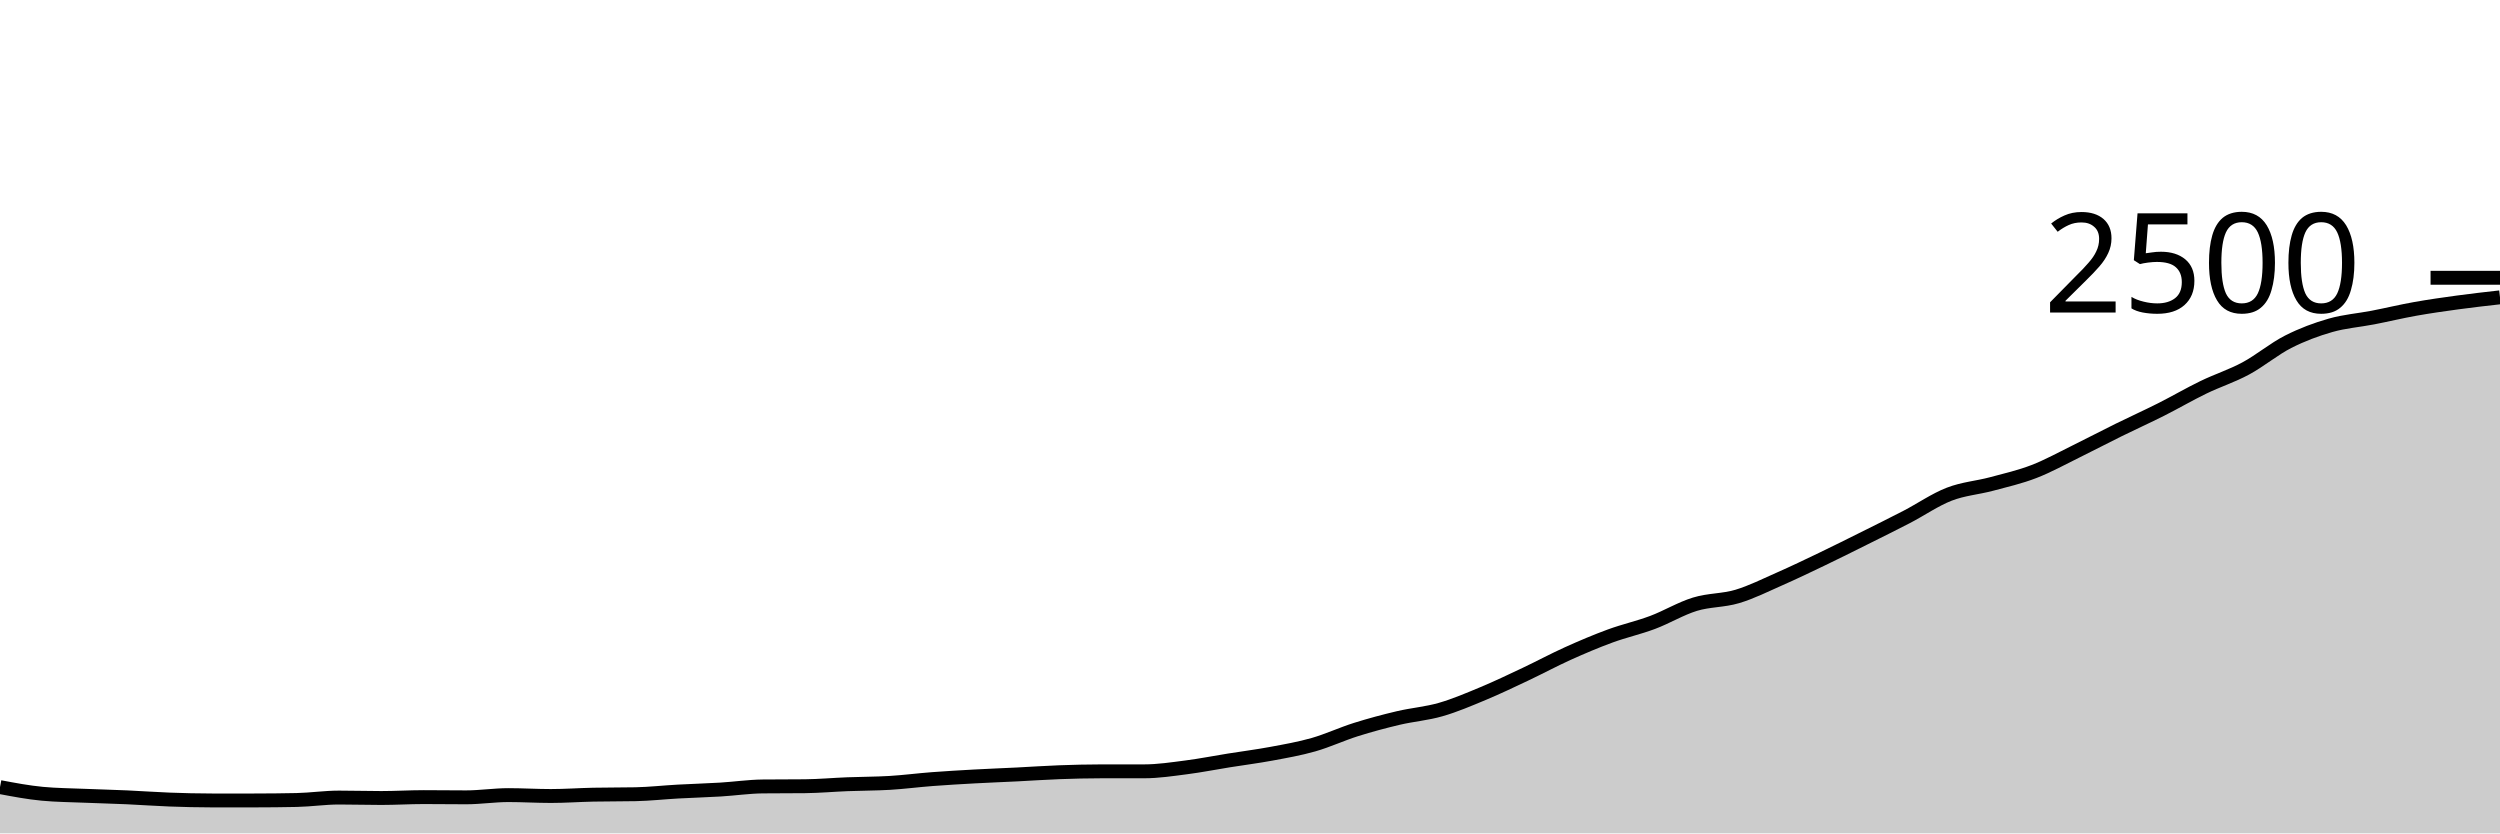
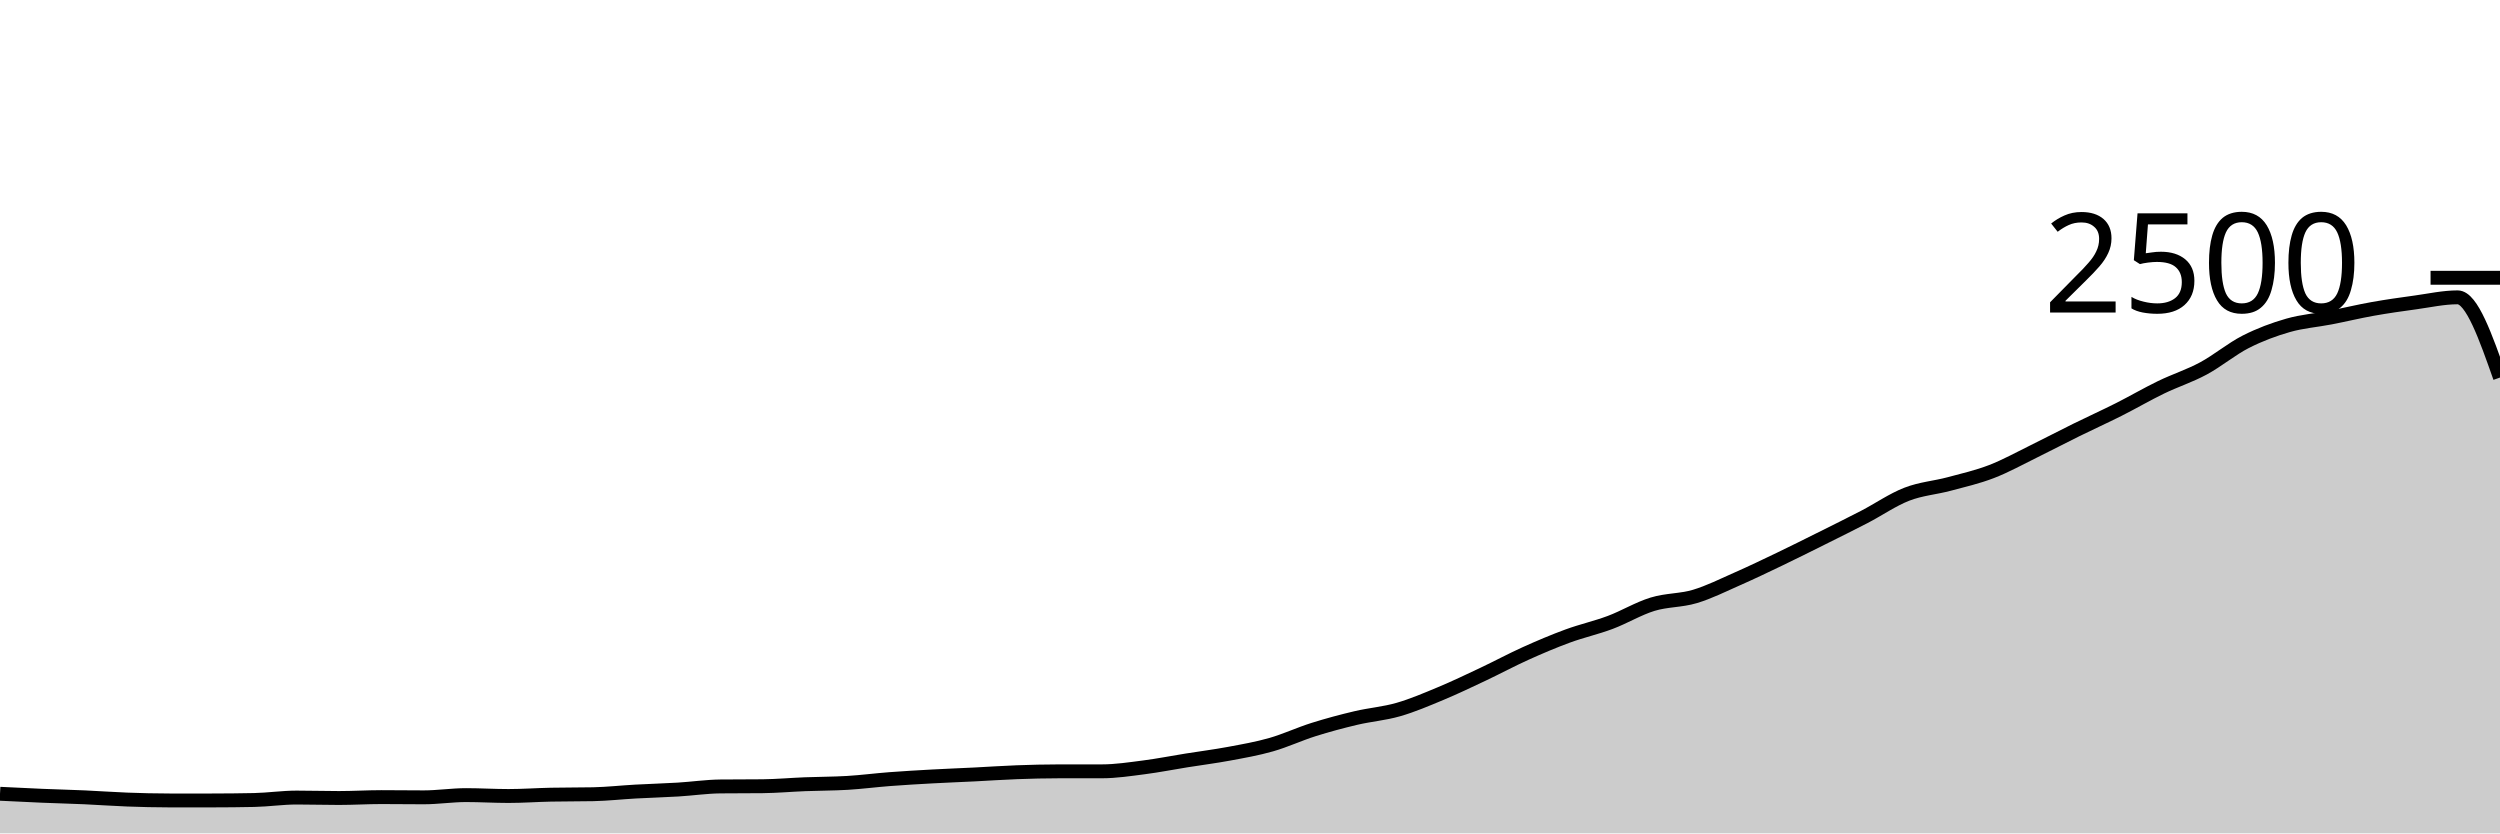
<svg xmlns="http://www.w3.org/2000/svg" viewBox="0 0 180 60">
  <g transform="translate(0,20)">
-     <path class="area" fill="rgba(0, 0, 0, 0.2)" d="M0,36.672C1.017,36.864,2.034,37.056,3.051,37.152C4.068,37.248,5.085,37.253,6.102,37.296C7.119,37.339,8.136,37.363,9.153,37.408C10.169,37.453,11.186,37.531,12.203,37.568C13.22,37.605,14.237,37.632,15.254,37.632C16.271,37.632,17.288,37.632,18.305,37.632C19.322,37.632,20.339,37.621,21.356,37.6C22.373,37.579,23.39,37.424,24.407,37.424C25.424,37.424,26.441,37.456,27.458,37.456C28.475,37.456,29.492,37.392,30.508,37.392C31.525,37.392,32.542,37.408,33.559,37.408C34.576,37.408,35.593,37.248,36.61,37.248C37.627,37.248,38.644,37.312,39.661,37.312C40.678,37.312,41.695,37.237,42.712,37.216C43.729,37.195,44.746,37.205,45.763,37.184C46.78,37.163,47.797,37.048,48.814,36.992C49.831,36.936,50.847,36.909,51.864,36.848C52.881,36.787,53.898,36.635,54.915,36.624C55.932,36.613,56.949,36.619,57.966,36.608C58.983,36.597,60,36.504,61.017,36.464C62.034,36.424,63.051,36.429,64.068,36.368C65.085,36.307,66.102,36.173,67.119,36.096C68.136,36.019,69.153,35.96,70.169,35.904C71.186,35.848,72.203,35.811,73.22,35.76C74.237,35.709,75.254,35.637,76.271,35.6C77.288,35.563,78.305,35.536,79.322,35.536C80.339,35.536,81.356,35.536,82.373,35.536C83.39,35.536,84.407,35.379,85.424,35.248C86.441,35.117,87.458,34.915,88.475,34.752C89.492,34.589,90.508,34.461,91.525,34.272C92.542,34.083,93.559,33.907,94.576,33.616C95.593,33.325,96.61,32.848,97.627,32.528C98.644,32.208,99.661,31.936,100.678,31.696C101.695,31.456,102.712,31.381,103.729,31.088C104.746,30.795,105.763,30.36,106.78,29.936C107.797,29.512,108.814,29.024,109.831,28.544C110.847,28.064,111.864,27.515,112.881,27.056C113.898,26.597,114.915,26.165,115.932,25.792C116.949,25.419,117.966,25.197,118.983,24.816C120,24.435,121.017,23.816,122.034,23.504C123.051,23.192,124.068,23.248,125.085,22.944C126.102,22.64,127.119,22.128,128.136,21.68C129.153,21.232,130.169,20.744,131.186,20.256C132.203,19.768,133.22,19.259,134.237,18.752C135.254,18.245,136.271,17.744,137.288,17.216C138.305,16.688,139.322,15.979,140.339,15.584C141.356,15.189,142.373,15.12,143.39,14.848C144.407,14.576,145.424,14.344,146.441,13.952C147.458,13.56,148.475,12.995,149.492,12.496C150.508,11.997,151.525,11.461,152.542,10.96C153.559,10.459,154.576,10,155.593,9.488C156.61,8.976,157.627,8.381,158.644,7.888C159.661,7.395,160.678,7.075,161.695,6.528C162.712,5.981,163.729,5.125,164.746,4.608C165.763,4.091,166.78,3.715,167.797,3.424C168.814,3.133,169.831,3.061,170.847,2.864C171.864,2.667,172.881,2.421,173.898,2.24C174.915,2.059,175.932,1.915,176.949,1.776C177.966,1.637,178.983,1.523,180,1.408L180,40C178.983,40,177.966,40,176.949,40C175.932,40,174.915,40,173.898,40C172.881,40,171.864,40,170.847,40C169.831,40,168.814,40,167.797,40C166.78,40,165.763,40,164.746,40C163.729,40,162.712,40,161.695,40C160.678,40,159.661,40,158.644,40C157.627,40,156.61,40,155.593,40C154.576,40,153.559,40,152.542,40C151.525,40,150.508,40,149.492,40C148.475,40,147.458,40,146.441,40C145.424,40,144.407,40,143.39,40C142.373,40,141.356,40,140.339,40C139.322,40,138.305,40,137.288,40C136.271,40,135.254,40,134.237,40C133.22,40,132.203,40,131.186,40C130.169,40,129.153,40,128.136,40C127.119,40,126.102,40,125.085,40C124.068,40,123.051,40,122.034,40C121.017,40,120,40,118.983,40C117.966,40,116.949,40,115.932,40C114.915,40,113.898,40,112.881,40C111.864,40,110.847,40,109.831,40C108.814,40,107.797,40,106.78,40C105.763,40,104.746,40,103.729,40C102.712,40,101.695,40,100.678,40C99.661,40,98.644,40,97.627,40C96.61,40,95.593,40,94.576,40C93.559,40,92.542,40,91.525,40C90.508,40,89.492,40,88.475,40C87.458,40,86.441,40,85.424,40C84.407,40,83.39,40,82.373,40C81.356,40,80.339,40,79.322,40C78.305,40,77.288,40,76.271,40C75.254,40,74.237,40,73.22,40C72.203,40,71.186,40,70.169,40C69.153,40,68.136,40,67.119,40C66.102,40,65.085,40,64.068,40C63.051,40,62.034,40,61.017,40C60,40,58.983,40,57.966,40C56.949,40,55.932,40,54.915,40C53.898,40,52.881,40,51.864,40C50.847,40,49.831,40,48.814,40C47.797,40,46.78,40,45.763,40C44.746,40,43.729,40,42.712,40C41.695,40,40.678,40,39.661,40C38.644,40,37.627,40,36.61,40C35.593,40,34.576,40,33.559,40C32.542,40,31.525,40,30.508,40C29.492,40,28.475,40,27.458,40C26.441,40,25.424,40,24.407,40C23.39,40,22.373,40,21.356,40C20.339,40,19.322,40,18.305,40C17.288,40,16.271,40,15.254,40C14.237,40,13.22,40,12.203,40C11.186,40,10.169,40,9.153,40C8.136,40,7.119,40,6.102,40C5.085,40,4.068,40,3.051,40C2.034,40,1.017,40,0,40Z" />
-     <path class="line" stroke="black" fill="none" d="M0,36.672C1.017,36.864,2.034,37.056,3.051,37.152C4.068,37.248,5.085,37.253,6.102,37.296C7.119,37.339,8.136,37.363,9.153,37.408C10.169,37.453,11.186,37.531,12.203,37.568C13.22,37.605,14.237,37.632,15.254,37.632C16.271,37.632,17.288,37.632,18.305,37.632C19.322,37.632,20.339,37.621,21.356,37.6C22.373,37.579,23.39,37.424,24.407,37.424C25.424,37.424,26.441,37.456,27.458,37.456C28.475,37.456,29.492,37.392,30.508,37.392C31.525,37.392,32.542,37.408,33.559,37.408C34.576,37.408,35.593,37.248,36.61,37.248C37.627,37.248,38.644,37.312,39.661,37.312C40.678,37.312,41.695,37.237,42.712,37.216C43.729,37.195,44.746,37.205,45.763,37.184C46.78,37.163,47.797,37.048,48.814,36.992C49.831,36.936,50.847,36.909,51.864,36.848C52.881,36.787,53.898,36.635,54.915,36.624C55.932,36.613,56.949,36.619,57.966,36.608C58.983,36.597,60,36.504,61.017,36.464C62.034,36.424,63.051,36.429,64.068,36.368C65.085,36.307,66.102,36.173,67.119,36.096C68.136,36.019,69.153,35.96,70.169,35.904C71.186,35.848,72.203,35.811,73.22,35.76C74.237,35.709,75.254,35.637,76.271,35.6C77.288,35.563,78.305,35.536,79.322,35.536C80.339,35.536,81.356,35.536,82.373,35.536C83.39,35.536,84.407,35.379,85.424,35.248C86.441,35.117,87.458,34.915,88.475,34.752C89.492,34.589,90.508,34.461,91.525,34.272C92.542,34.083,93.559,33.907,94.576,33.616C95.593,33.325,96.61,32.848,97.627,32.528C98.644,32.208,99.661,31.936,100.678,31.696C101.695,31.456,102.712,31.381,103.729,31.088C104.746,30.795,105.763,30.36,106.78,29.936C107.797,29.512,108.814,29.024,109.831,28.544C110.847,28.064,111.864,27.515,112.881,27.056C113.898,26.597,114.915,26.165,115.932,25.792C116.949,25.419,117.966,25.197,118.983,24.816C120,24.435,121.017,23.816,122.034,23.504C123.051,23.192,124.068,23.248,125.085,22.944C126.102,22.64,127.119,22.128,128.136,21.68C129.153,21.232,130.169,20.744,131.186,20.256C132.203,19.768,133.22,19.259,134.237,18.752C135.254,18.245,136.271,17.744,137.288,17.216C138.305,16.688,139.322,15.979,140.339,15.584C141.356,15.189,142.373,15.12,143.39,14.848C144.407,14.576,145.424,14.344,146.441,13.952C147.458,13.56,148.475,12.995,149.492,12.496C150.508,11.997,151.525,11.461,152.542,10.96C153.559,10.459,154.576,10,155.593,9.488C156.61,8.976,157.627,8.381,158.644,7.888C159.661,7.395,160.678,7.075,161.695,6.528C162.712,5.981,163.729,5.125,164.746,4.608C165.763,4.091,166.78,3.715,167.797,3.424C168.814,3.133,169.831,3.061,170.847,2.864C171.864,2.667,172.881,2.421,173.898,2.24C174.915,2.059,175.932,1.915,176.949,1.776C177.966,1.637,178.983,1.523,180,1.408" />
+     <path class="area" fill="rgba(0, 0, 0, 0.2)" d="M0,37.152C1.017,37.203,2.034,37.253,3.051,37.296C4.068,37.339,5.085,37.363,6.102,37.408C7.119,37.453,8.136,37.531,9.153,37.568C10.169,37.605,11.186,37.632,12.203,37.632C13.22,37.632,14.237,37.632,15.254,37.632C16.271,37.632,17.288,37.621,18.305,37.6C19.322,37.579,20.339,37.424,21.356,37.424C22.373,37.424,23.39,37.456,24.407,37.456C25.424,37.456,26.441,37.392,27.458,37.392C28.475,37.392,29.492,37.408,30.508,37.408C31.525,37.408,32.542,37.248,33.559,37.248C34.576,37.248,35.593,37.312,36.61,37.312C37.627,37.312,38.644,37.237,39.661,37.216C40.678,37.195,41.695,37.205,42.712,37.184C43.729,37.163,44.746,37.048,45.763,36.992C46.78,36.936,47.797,36.909,48.814,36.848C49.831,36.787,50.847,36.635,51.864,36.624C52.881,36.613,53.898,36.619,54.915,36.608C55.932,36.597,56.949,36.504,57.966,36.464C58.983,36.424,60,36.429,61.017,36.368C62.034,36.307,63.051,36.173,64.068,36.096C65.085,36.019,66.102,35.96,67.119,35.904C68.136,35.848,69.153,35.811,70.169,35.76C71.186,35.709,72.203,35.637,73.22,35.6C74.237,35.563,75.254,35.536,76.271,35.536C77.288,35.536,78.305,35.536,79.322,35.536C80.339,35.536,81.356,35.379,82.373,35.248C83.39,35.117,84.407,34.915,85.424,34.752C86.441,34.589,87.458,34.461,88.475,34.272C89.492,34.083,90.508,33.907,91.525,33.616C92.542,33.325,93.559,32.848,94.576,32.528C95.593,32.208,96.61,31.936,97.627,31.696C98.644,31.456,99.661,31.381,100.678,31.088C101.695,30.795,102.712,30.36,103.729,29.936C104.746,29.512,105.763,29.024,106.78,28.544C107.797,28.064,108.814,27.515,109.831,27.056C110.847,26.597,111.864,26.165,112.881,25.792C113.898,25.419,114.915,25.197,115.932,24.816C116.949,24.435,117.966,23.816,118.983,23.504C120,23.192,121.017,23.248,122.034,22.944C123.051,22.64,124.068,22.128,125.085,21.68C126.102,21.232,127.119,20.744,128.136,20.256C129.153,19.768,130.169,19.259,131.186,18.752C132.203,18.245,133.22,17.744,134.237,17.216C135.254,16.688,136.271,15.979,137.288,15.584C138.305,15.189,139.322,15.12,140.339,14.848C141.356,14.576,142.373,14.344,143.39,13.952C144.407,13.56,145.424,12.995,146.441,12.496C147.458,11.997,148.475,11.461,149.492,10.96C150.508,10.459,151.525,10,152.542,9.488C153.559,8.976,154.576,8.381,155.593,7.888C156.61,7.395,157.627,7.075,158.644,6.528C159.661,5.981,160.678,5.125,161.695,4.608C162.712,4.091,163.729,3.715,164.746,3.424C165.763,3.133,166.78,3.061,167.797,2.864C168.814,2.667,169.831,2.421,170.847,2.24C171.864,2.059,172.881,1.915,173.898,1.776C174.915,1.637,175.932,1.408,176.949,1.408C177.966,1.408,178.983,4.296,180,7.184L180,40C178.983,40,177.966,40,176.949,40C175.932,40,174.915,40,173.898,40C172.881,40,171.864,40,170.847,40C169.831,40,168.814,40,167.797,40C166.78,40,165.763,40,164.746,40C163.729,40,162.712,40,161.695,40C160.678,40,159.661,40,158.644,40C157.627,40,156.61,40,155.593,40C154.576,40,153.559,40,152.542,40C151.525,40,150.508,40,149.492,40C148.475,40,147.458,40,146.441,40C145.424,40,144.407,40,143.39,40C142.373,40,141.356,40,140.339,40C139.322,40,138.305,40,137.288,40C136.271,40,135.254,40,134.237,40C133.22,40,132.203,40,131.186,40C130.169,40,129.153,40,128.136,40C127.119,40,126.102,40,125.085,40C124.068,40,123.051,40,122.034,40C121.017,40,120,40,118.983,40C117.966,40,116.949,40,115.932,40C114.915,40,113.898,40,112.881,40C111.864,40,110.847,40,109.831,40C108.814,40,107.797,40,106.78,40C105.763,40,104.746,40,103.729,40C102.712,40,101.695,40,100.678,40C99.661,40,98.644,40,97.627,40C96.61,40,95.593,40,94.576,40C93.559,40,92.542,40,91.525,40C90.508,40,89.492,40,88.475,40C87.458,40,86.441,40,85.424,40C84.407,40,83.39,40,82.373,40C81.356,40,80.339,40,79.322,40C78.305,40,77.288,40,76.271,40C75.254,40,74.237,40,73.22,40C72.203,40,71.186,40,70.169,40C69.153,40,68.136,40,67.119,40C66.102,40,65.085,40,64.068,40C63.051,40,62.034,40,61.017,40C60,40,58.983,40,57.966,40C56.949,40,55.932,40,54.915,40C53.898,40,52.881,40,51.864,40C50.847,40,49.831,40,48.814,40C47.797,40,46.78,40,45.763,40C44.746,40,43.729,40,42.712,40C41.695,40,40.678,40,39.661,40C38.644,40,37.627,40,36.61,40C35.593,40,34.576,40,33.559,40C32.542,40,31.525,40,30.508,40C29.492,40,28.475,40,27.458,40C26.441,40,25.424,40,24.407,40C23.39,40,22.373,40,21.356,40C20.339,40,19.322,40,18.305,40C17.288,40,16.271,40,15.254,40C14.237,40,13.22,40,12.203,40C11.186,40,10.169,40,9.153,40C8.136,40,7.119,40,6.102,40C5.085,40,4.068,40,3.051,40C2.034,40,1.017,40,0,40Z" />
+     <path class="line" stroke="black" fill="none" d="M0,37.152C1.017,37.203,2.034,37.253,3.051,37.296C4.068,37.339,5.085,37.363,6.102,37.408C7.119,37.453,8.136,37.531,9.153,37.568C10.169,37.605,11.186,37.632,12.203,37.632C13.22,37.632,14.237,37.632,15.254,37.632C16.271,37.632,17.288,37.621,18.305,37.6C19.322,37.579,20.339,37.424,21.356,37.424C22.373,37.424,23.39,37.456,24.407,37.456C25.424,37.456,26.441,37.392,27.458,37.392C28.475,37.392,29.492,37.408,30.508,37.408C31.525,37.408,32.542,37.248,33.559,37.248C34.576,37.248,35.593,37.312,36.61,37.312C37.627,37.312,38.644,37.237,39.661,37.216C40.678,37.195,41.695,37.205,42.712,37.184C43.729,37.163,44.746,37.048,45.763,36.992C46.78,36.936,47.797,36.909,48.814,36.848C49.831,36.787,50.847,36.635,51.864,36.624C52.881,36.613,53.898,36.619,54.915,36.608C55.932,36.597,56.949,36.504,57.966,36.464C58.983,36.424,60,36.429,61.017,36.368C62.034,36.307,63.051,36.173,64.068,36.096C65.085,36.019,66.102,35.96,67.119,35.904C68.136,35.848,69.153,35.811,70.169,35.76C71.186,35.709,72.203,35.637,73.22,35.6C74.237,35.563,75.254,35.536,76.271,35.536C77.288,35.536,78.305,35.536,79.322,35.536C80.339,35.536,81.356,35.379,82.373,35.248C83.39,35.117,84.407,34.915,85.424,34.752C86.441,34.589,87.458,34.461,88.475,34.272C89.492,34.083,90.508,33.907,91.525,33.616C92.542,33.325,93.559,32.848,94.576,32.528C95.593,32.208,96.61,31.936,97.627,31.696C98.644,31.456,99.661,31.381,100.678,31.088C101.695,30.795,102.712,30.36,103.729,29.936C104.746,29.512,105.763,29.024,106.78,28.544C107.797,28.064,108.814,27.515,109.831,27.056C110.847,26.597,111.864,26.165,112.881,25.792C113.898,25.419,114.915,25.197,115.932,24.816C116.949,24.435,117.966,23.816,118.983,23.504C120,23.192,121.017,23.248,122.034,22.944C123.051,22.64,124.068,22.128,125.085,21.68C126.102,21.232,127.119,20.744,128.136,20.256C129.153,19.768,130.169,19.259,131.186,18.752C132.203,18.245,133.22,17.744,134.237,17.216C135.254,16.688,136.271,15.979,137.288,15.584C138.305,15.189,139.322,15.12,140.339,14.848C141.356,14.576,142.373,14.344,143.39,13.952C144.407,13.56,145.424,12.995,146.441,12.496C147.458,11.997,148.475,11.461,149.492,10.96C150.508,10.459,151.525,10,152.542,9.488C153.559,8.976,154.576,8.381,155.593,7.888C156.61,7.395,157.627,7.075,158.644,6.528C159.661,5.981,160.678,5.125,161.695,4.608C162.712,4.091,163.729,3.715,164.746,3.424C165.763,3.133,166.78,3.061,167.797,2.864C168.814,2.667,169.831,2.421,170.847,2.24C171.864,2.059,172.881,1.915,173.898,1.776C174.915,1.637,175.932,1.408,176.949,1.408C177.966,1.408,178.983,4.296,180,7.184" />
    <path class="axis-ceiling" stroke-width="1" stroke="black" fill="none" d="M175,0L180,0" />
    <text class="axis-ceiling-label" font-family="sans-serif" text-anchor="end" font-size="10px" x="170" y="2.5">2500</text>
  </g>
</svg>
